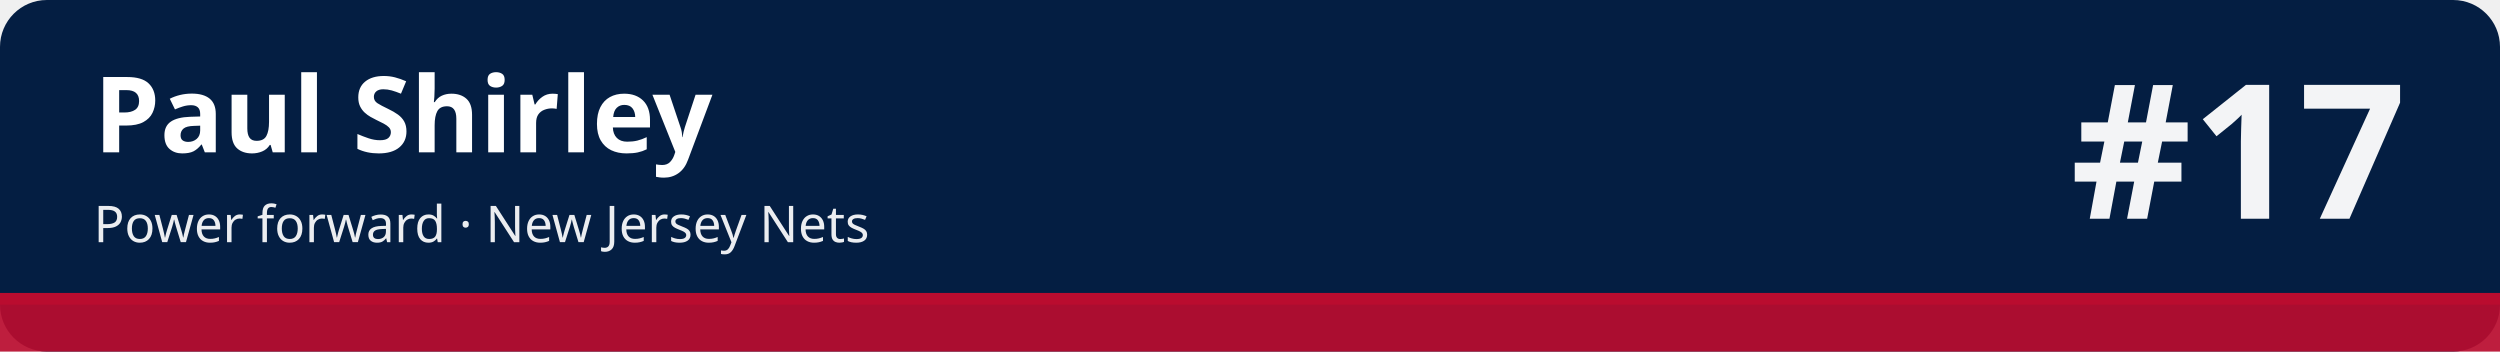
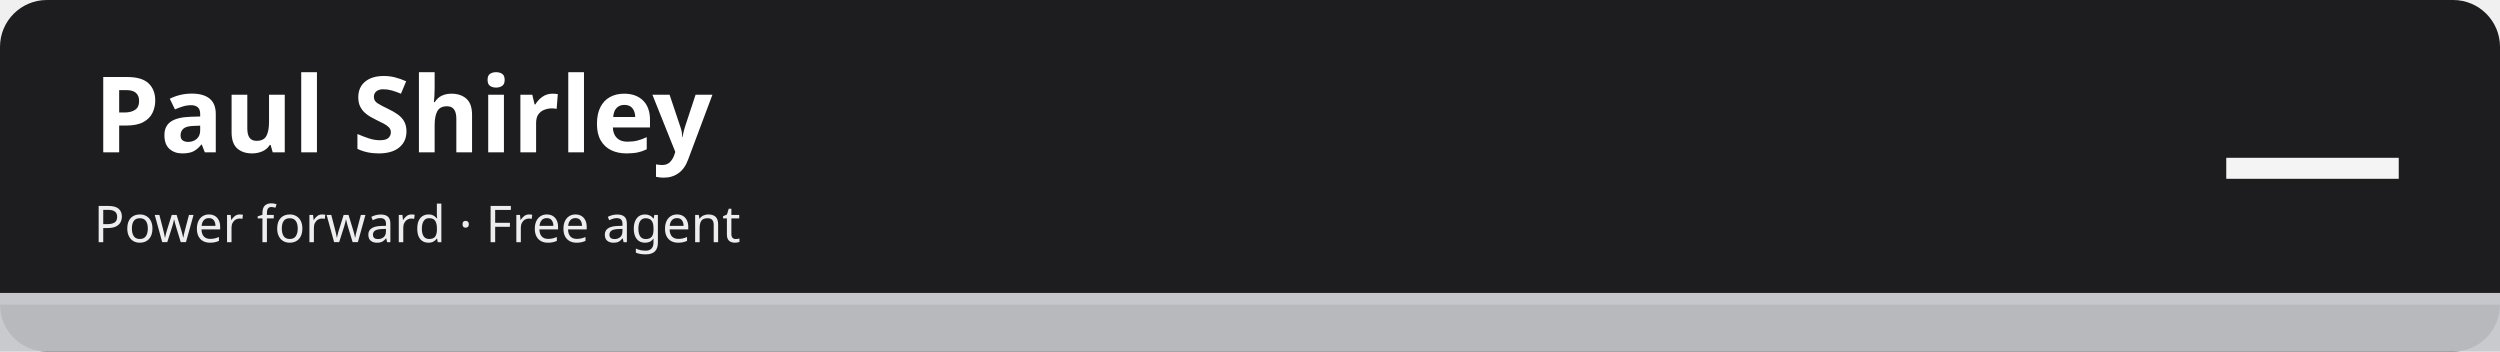
<svg xmlns="http://www.w3.org/2000/svg" width="1280" height="180" viewBox="0 0 1280 180" role="img" aria-labelledby="t d">
-   <rect width="1280" height="180" rx="24" fill="#041e42" />
-   <rect x="0" y="150" width="1280" height="30" fill="#ba0c2f" fill-opacity=".92" />
-   <rect x="0" y="150" width="1280" height="6" fill="#ba0c2f" />
+   <rect width="1280" height="180" rx="24" fill="#1d1d1f" />
+   <rect x="0" y="150" width="1280" height="30" fill="#c5c7cb" fill-opacity=".92" />
+   <rect x="0" y="150" width="1280" height="6" fill="#c5c7cb" />
  <text x="48" y="78" font-family="sans-serif" font-size="54" font-weight="700" fill="#ffffff">Paul Shirley</text>
-   <text x="48" y="124" font-family="sans-serif" font-size="26" fill="#ffffff" fill-opacity=".92">Power forward · New Jersey Nets</text>
-   <text x="1232" y="112" font-family="sans-serif" font-size="96" font-weight="800" fill="#ffffff" fill-opacity=".95" text-anchor="end">#17</text>
+   <text x="48" y="124" font-family="sans-serif" font-size="26" fill="#ffffff" fill-opacity=".92">Power forward · Free agent</text>
+   <text x="1232" y="112" font-family="sans-serif" font-size="96" font-weight="800" fill="#ffffff" fill-opacity=".95" text-anchor="end">—</text>
</svg>
